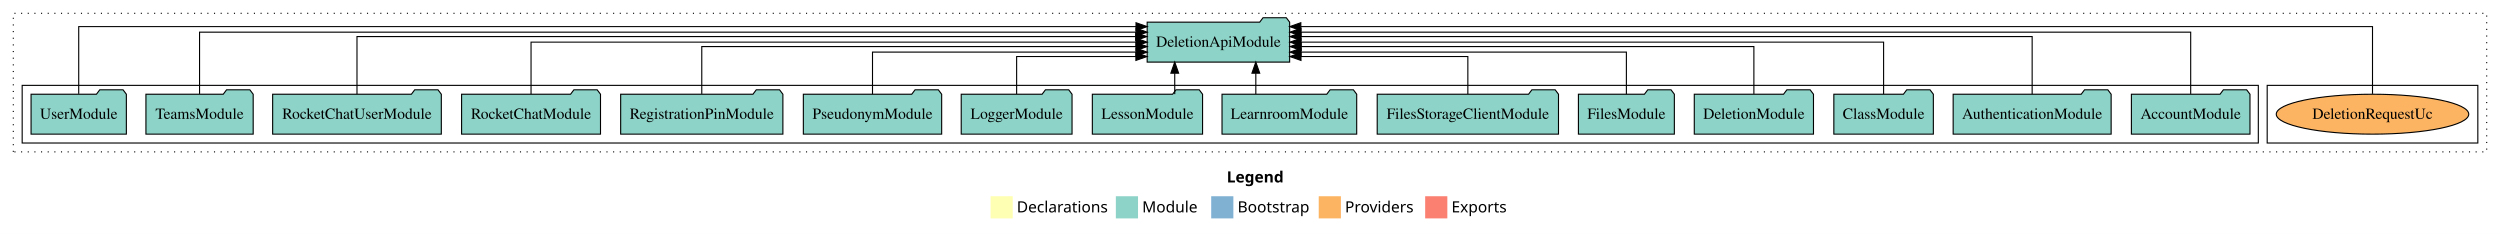
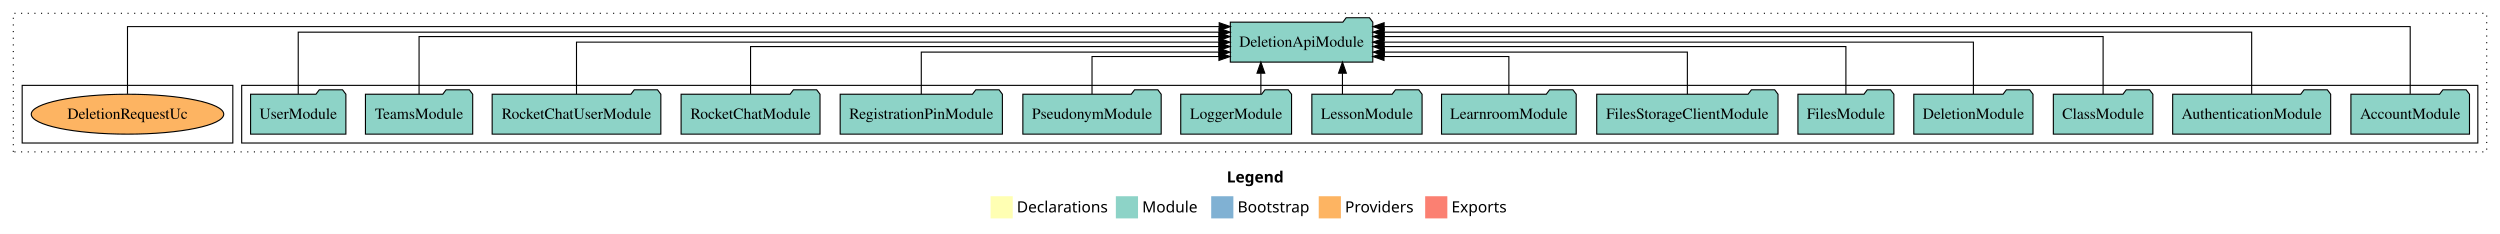
<svg xmlns="http://www.w3.org/2000/svg" width="2255pt" height="211pt" viewBox="0.00 0.00 2255.00 211.00">
  <g id="graph0" class="graph" transform="scale(1 1) rotate(0) translate(4 207)">
    <polygon fill="white" stroke="transparent" points="-4,4 -4,-207 2251,-207 2251,4 -4,4" />
    <text text-anchor="start" x="1102.51" y="-42.4" font-family="Times-12" font-weight="bold" font-size="14.00">Legend</text>
    <polygon fill="#ffffb3" stroke="transparent" points="889.5,-10 889.5,-30 909.5,-30 909.5,-10 889.5,-10" />
    <text text-anchor="start" x="913.13" y="-15.4" font-family="Times-12" font-size="14.00">  Declarations</text>
    <polygon fill="#8dd3c7" stroke="transparent" points="1002.5,-10 1002.5,-30 1022.5,-30 1022.5,-10 1002.5,-10" />
    <text text-anchor="start" x="1026.23" y="-15.4" font-family="Times-12" font-size="14.00">  Module</text>
    <polygon fill="#80b1d3" stroke="transparent" points="1088.5,-10 1088.5,-30 1108.5,-30 1108.5,-10 1088.5,-10" />
    <text text-anchor="start" x="1112.28" y="-15.4" font-family="Times-12" font-size="14.00">  Bootstrap</text>
    <polygon fill="#fdb462" stroke="transparent" points="1185.5,-10 1185.5,-30 1205.5,-30 1205.5,-10 1185.5,-10" />
    <text text-anchor="start" x="1209.17" y="-15.4" font-family="Times-12" font-size="14.00">  Providers</text>
    <polygon fill="#fb8072" stroke="transparent" points="1281.5,-10 1281.5,-30 1301.5,-30 1301.5,-10 1281.5,-10" />
    <text text-anchor="start" x="1305.23" y="-15.4" font-family="Times-12" font-size="14.00">  Exports</text>
    <g id="clust1" class="cluster">
      <polygon fill="none" stroke="black" stroke-dasharray="1,5" points="8,-70 8,-195 2239,-195 2239,-70 8,-70" />
    </g>
+     <g id="clust3" class="cluster">
+       <polygon fill="none" stroke="black" points="214,-78 214,-130 2231,-130 2231,-78 214,-78" />
+     </g>
    <g id="clust6" class="cluster">
-       <polygon fill="none" stroke="black" points="2041,-78 2041,-130 2231,-130 2231,-78 2041,-78" />
-     </g>
-     <g id="clust3" class="cluster">
-       <polygon fill="none" stroke="black" points="16,-78 16,-130 2033,-130 2033,-78 16,-78" />
+       <polygon fill="none" stroke="black" points="16,-78 16,-130 206,-130 206,-78 16,-78" />
    </g>
    <g id="node1" class="node">
-       <polygon fill="#8dd3c7" stroke="black" points="2025.48,-122 2022.48,-126 2001.48,-126 1998.48,-122 1918.52,-122 1918.52,-86 2025.48,-86 2025.48,-122" />
-       <text text-anchor="middle" x="1972" y="-99.8" font-family="Times,serif" font-size="14.00">AccountModule</text>
+       <polygon fill="#8dd3c7" stroke="black" points="2223.48,-122 2220.48,-126 2199.48,-126 2196.48,-122 2116.52,-122 2116.52,-86 2223.48,-86 2223.48,-122" />
+       <text text-anchor="middle" x="2170" y="-99.8" font-family="Times,serif" font-size="14.00">AccountModule</text>
    </g>
    <g id="node16" class="node">
-       <polygon fill="#8dd3c7" stroke="black" points="1159.25,-187 1156.25,-191 1135.25,-191 1132.25,-187 1030.75,-187 1030.75,-151 1159.25,-151 1159.25,-187" />
-       <text text-anchor="middle" x="1095" y="-164.8" font-family="Times,serif" font-size="14.00">DeletionApiModule</text>
+       <polygon fill="#8dd3c7" stroke="black" points="1234.25,-187 1231.25,-191 1210.25,-191 1207.25,-187 1105.75,-187 1105.75,-151 1234.25,-151 1234.25,-187" />
+       <text text-anchor="middle" x="1170" y="-164.8" font-family="Times,serif" font-size="14.00">DeletionApiModule</text>
    </g>
    <g id="edge1" class="edge">
-       <path fill="none" stroke="black" d="M1972,-122.29C1972,-144.21 1972,-178 1972,-178 1972,-178 1169.49,-178 1169.49,-178" />
-       <polygon fill="black" stroke="black" points="1169.49,-174.5 1159.49,-178 1169.49,-181.5 1169.49,-174.5" />
+       <path fill="none" stroke="black" d="M2170,-122.32C2170,-145.66 2170,-183 2170,-183 2170,-183 1244.46,-183 1244.46,-183" />
+       <polygon fill="black" stroke="black" points="1244.46,-179.5 1234.46,-183 1244.46,-186.5 1244.46,-179.5" />
    </g>
    <g id="node2" class="node">
-       <polygon fill="#8dd3c7" stroke="black" points="1900.25,-122 1897.25,-126 1876.25,-126 1873.25,-122 1757.75,-122 1757.75,-86 1900.25,-86 1900.25,-122" />
-       <text text-anchor="middle" x="1829" y="-99.8" font-family="Times,serif" font-size="14.00">AuthenticationModule</text>
+       <polygon fill="#8dd3c7" stroke="black" points="2098.25,-122 2095.25,-126 2074.25,-126 2071.25,-122 1955.75,-122 1955.75,-86 2098.25,-86 2098.25,-122" />
+       <text text-anchor="middle" x="2027" y="-99.8" font-family="Times,serif" font-size="14.00">AuthenticationModule</text>
    </g>
    <g id="edge2" class="edge">
-       <path fill="none" stroke="black" d="M1829,-122.03C1829,-142.77 1829,-174 1829,-174 1829,-174 1169.49,-174 1169.49,-174" />
-       <polygon fill="black" stroke="black" points="1169.49,-170.5 1159.49,-174 1169.49,-177.5 1169.49,-170.5" />
+       <path fill="none" stroke="black" d="M2027,-122.29C2027,-144.21 2027,-178 2027,-178 2027,-178 1244.41,-178 1244.41,-178" />
+       <polygon fill="black" stroke="black" points="1244.41,-174.5 1234.41,-178 1244.41,-181.5 1244.41,-174.5" />
    </g>
    <g id="node3" class="node">
-       <polygon fill="#8dd3c7" stroke="black" points="1739.88,-122 1736.88,-126 1715.88,-126 1712.88,-122 1650.12,-122 1650.12,-86 1739.88,-86 1739.88,-122" />
-       <text text-anchor="middle" x="1695" y="-99.8" font-family="Times,serif" font-size="14.00">ClassModule</text>
+       <polygon fill="#8dd3c7" stroke="black" points="1937.88,-122 1934.88,-126 1913.88,-126 1910.88,-122 1848.12,-122 1848.12,-86 1937.88,-86 1937.88,-122" />
+       <text text-anchor="middle" x="1893" y="-99.8" font-family="Times,serif" font-size="14.00">ClassModule</text>
    </g>
    <g id="edge3" class="edge">
-       <path fill="none" stroke="black" d="M1695,-122.11C1695,-141.34 1695,-169 1695,-169 1695,-169 1169.5,-169 1169.5,-169" />
-       <polygon fill="black" stroke="black" points="1169.5,-165.5 1159.5,-169 1169.5,-172.5 1169.5,-165.5" />
+       <path fill="none" stroke="black" d="M1893,-122.03C1893,-142.77 1893,-174 1893,-174 1893,-174 1244.48,-174 1244.48,-174" />
+       <polygon fill="black" stroke="black" points="1244.48,-170.5 1234.48,-174 1244.48,-177.5 1244.48,-170.5" />
    </g>
    <g id="node4" class="node">
-       <polygon fill="#8dd3c7" stroke="black" points="1631.76,-122 1628.76,-126 1607.76,-126 1604.76,-122 1524.24,-122 1524.24,-86 1631.76,-86 1631.76,-122" />
-       <text text-anchor="middle" x="1578" y="-99.8" font-family="Times,serif" font-size="14.00">DeletionModule</text>
+       <polygon fill="#8dd3c7" stroke="black" points="1829.76,-122 1826.76,-126 1805.76,-126 1802.76,-122 1722.24,-122 1722.24,-86 1829.76,-86 1829.76,-122" />
+       <text text-anchor="middle" x="1776" y="-99.8" font-family="Times,serif" font-size="14.00">DeletionModule</text>
    </g>
    <g id="edge4" class="edge">
-       <path fill="none" stroke="black" d="M1578,-122.3C1578,-140.27 1578,-165 1578,-165 1578,-165 1169.64,-165 1169.64,-165" />
-       <polygon fill="black" stroke="black" points="1169.64,-161.5 1159.64,-165 1169.64,-168.5 1169.64,-161.5" />
+       <path fill="none" stroke="black" d="M1776,-122.11C1776,-141.34 1776,-169 1776,-169 1776,-169 1244.28,-169 1244.28,-169" />
+       <polygon fill="black" stroke="black" points="1244.28,-165.5 1234.28,-169 1244.28,-172.5 1244.28,-165.5" />
    </g>
    <g id="node5" class="node">
-       <polygon fill="#8dd3c7" stroke="black" points="1506.27,-122 1503.27,-126 1482.27,-126 1479.27,-122 1419.73,-122 1419.73,-86 1506.27,-86 1506.27,-122" />
-       <text text-anchor="middle" x="1463" y="-99.8" font-family="Times,serif" font-size="14.00">FilesModule</text>
+       <polygon fill="#8dd3c7" stroke="black" points="1704.27,-122 1701.27,-126 1680.27,-126 1677.27,-122 1617.73,-122 1617.73,-86 1704.27,-86 1704.27,-122" />
+       <text text-anchor="middle" x="1661" y="-99.8" font-family="Times,serif" font-size="14.00">FilesModule</text>
    </g>
    <g id="edge5" class="edge">
-       <path fill="none" stroke="black" d="M1463,-122.03C1463,-138.4 1463,-160 1463,-160 1463,-160 1169.52,-160 1169.52,-160" />
-       <polygon fill="black" stroke="black" points="1169.52,-156.5 1159.52,-160 1169.52,-163.5 1169.52,-156.5" />
+       <path fill="none" stroke="black" d="M1661,-122.3C1661,-140.27 1661,-165 1661,-165 1661,-165 1244.44,-165 1244.44,-165" />
+       <polygon fill="black" stroke="black" points="1244.44,-161.5 1234.44,-165 1244.44,-168.5 1244.44,-161.5" />
    </g>
    <g id="node6" class="node">
-       <polygon fill="#8dd3c7" stroke="black" points="1401.76,-122 1398.76,-126 1377.76,-126 1374.76,-122 1238.24,-122 1238.24,-86 1401.76,-86 1401.76,-122" />
-       <text text-anchor="middle" x="1320" y="-99.8" font-family="Times,serif" font-size="14.00">FilesStorageClientModule</text>
+       <polygon fill="#8dd3c7" stroke="black" points="1599.76,-122 1596.76,-126 1575.76,-126 1572.76,-122 1436.24,-122 1436.24,-86 1599.76,-86 1599.76,-122" />
+       <text text-anchor="middle" x="1518" y="-99.8" font-family="Times,serif" font-size="14.00">FilesStorageClientModule</text>
    </g>
    <g id="edge6" class="edge">
-       <path fill="none" stroke="black" d="M1320,-122.19C1320,-137.18 1320,-156 1320,-156 1320,-156 1169.48,-156 1169.48,-156" />
-       <polygon fill="black" stroke="black" points="1169.48,-152.5 1159.48,-156 1169.48,-159.5 1169.48,-152.5" />
+       <path fill="none" stroke="black" d="M1518,-122.03C1518,-138.4 1518,-160 1518,-160 1518,-160 1244.64,-160 1244.64,-160" />
+       <polygon fill="black" stroke="black" points="1244.64,-156.5 1234.64,-160 1244.64,-163.5 1244.64,-156.5" />
    </g>
    <g id="node7" class="node">
-       <polygon fill="#8dd3c7" stroke="black" points="1219.74,-122 1216.74,-126 1195.74,-126 1192.74,-122 1098.26,-122 1098.26,-86 1219.74,-86 1219.74,-122" />
-       <text text-anchor="middle" x="1159" y="-99.8" font-family="Times,serif" font-size="14.00">LearnroomModule</text>
+       <polygon fill="#8dd3c7" stroke="black" points="1417.74,-122 1414.74,-126 1393.74,-126 1390.74,-122 1296.26,-122 1296.26,-86 1417.74,-86 1417.74,-122" />
+       <text text-anchor="middle" x="1357" y="-99.8" font-family="Times,serif" font-size="14.00">LearnroomModule</text>
    </g>
    <g id="edge7" class="edge">
-       <path fill="none" stroke="black" d="M1128.75,-122.11C1128.75,-122.11 1128.75,-140.99 1128.75,-140.99" />
-       <polygon fill="black" stroke="black" points="1125.25,-140.99 1128.75,-150.99 1132.25,-140.99 1125.25,-140.99" />
+       <path fill="none" stroke="black" d="M1357,-122.19C1357,-137.18 1357,-156 1357,-156 1357,-156 1244.35,-156 1244.35,-156" />
+       <polygon fill="black" stroke="black" points="1244.35,-152.5 1234.35,-156 1244.35,-159.5 1244.35,-152.5" />
    </g>
    <g id="node8" class="node">
-       <polygon fill="#8dd3c7" stroke="black" points="1080.71,-122 1077.71,-126 1056.71,-126 1053.71,-122 981.29,-122 981.29,-86 1080.71,-86 1080.71,-122" />
-       <text text-anchor="middle" x="1031" y="-99.8" font-family="Times,serif" font-size="14.00">LessonModule</text>
+       <polygon fill="#8dd3c7" stroke="black" points="1278.71,-122 1275.71,-126 1254.71,-126 1251.71,-122 1179.29,-122 1179.29,-86 1278.71,-86 1278.71,-122" />
+       <text text-anchor="middle" x="1229" y="-99.8" font-family="Times,serif" font-size="14.00">LessonModule</text>
    </g>
    <g id="edge8" class="edge">
-       <path fill="none" stroke="black" d="M1055.61,-122.11C1055.61,-122.11 1055.61,-140.99 1055.61,-140.99" />
-       <polygon fill="black" stroke="black" points="1052.11,-140.99 1055.61,-150.99 1059.11,-140.99 1052.11,-140.99" />
+       <path fill="none" stroke="black" d="M1206.89,-122.11C1206.89,-122.11 1206.89,-140.99 1206.89,-140.99" />
+       <polygon fill="black" stroke="black" points="1203.39,-140.99 1206.89,-150.99 1210.39,-140.99 1203.39,-140.99" />
    </g>
    <g id="node9" class="node">
-       <polygon fill="#8dd3c7" stroke="black" points="962.98,-122 959.98,-126 938.98,-126 935.98,-122 863.02,-122 863.02,-86 962.98,-86 962.98,-122" />
-       <text text-anchor="middle" x="913" y="-99.8" font-family="Times,serif" font-size="14.00">LoggerModule</text>
+       <polygon fill="#8dd3c7" stroke="black" points="1160.98,-122 1157.98,-126 1136.98,-126 1133.98,-122 1061.02,-122 1061.02,-86 1160.98,-86 1160.98,-122" />
+       <text text-anchor="middle" x="1111" y="-99.8" font-family="Times,serif" font-size="14.00">LoggerModule</text>
    </g>
    <g id="edge9" class="edge">
-       <path fill="none" stroke="black" d="M913,-122.19C913,-137.18 913,-156 913,-156 913,-156 1020.58,-156 1020.58,-156" />
-       <polygon fill="black" stroke="black" points="1020.58,-159.5 1030.58,-156 1020.58,-152.5 1020.58,-159.5" />
+       <path fill="none" stroke="black" d="M1133.31,-122.11C1133.31,-122.11 1133.31,-140.99 1133.31,-140.99" />
+       <polygon fill="black" stroke="black" points="1129.81,-140.99 1133.31,-150.99 1136.81,-140.99 1129.81,-140.99" />
    </g>
    <g id="node10" class="node">
-       <polygon fill="#8dd3c7" stroke="black" points="845.38,-122 842.38,-126 821.38,-126 818.38,-122 720.62,-122 720.62,-86 845.38,-86 845.38,-122" />
-       <text text-anchor="middle" x="783" y="-99.8" font-family="Times,serif" font-size="14.00">PseudonymModule</text>
+       <polygon fill="#8dd3c7" stroke="black" points="1043.38,-122 1040.38,-126 1019.38,-126 1016.38,-122 918.62,-122 918.62,-86 1043.38,-86 1043.38,-122" />
+       <text text-anchor="middle" x="981" y="-99.8" font-family="Times,serif" font-size="14.00">PseudonymModule</text>
    </g>
    <g id="edge10" class="edge">
-       <path fill="none" stroke="black" d="M783,-122.03C783,-138.4 783,-160 783,-160 783,-160 1020.73,-160 1020.73,-160" />
-       <polygon fill="black" stroke="black" points="1020.73,-163.5 1030.73,-160 1020.73,-156.5 1020.73,-163.5" />
+       <path fill="none" stroke="black" d="M981,-122.19C981,-137.18 981,-156 981,-156 981,-156 1095.49,-156 1095.49,-156" />
+       <polygon fill="black" stroke="black" points="1095.49,-159.5 1105.49,-156 1095.49,-152.5 1095.49,-159.5" />
    </g>
    <g id="node11" class="node">
-       <polygon fill="#8dd3c7" stroke="black" points="702.16,-122 699.16,-126 678.16,-126 675.16,-122 555.84,-122 555.84,-86 702.16,-86 702.16,-122" />
-       <text text-anchor="middle" x="629" y="-99.8" font-family="Times,serif" font-size="14.00">RegistrationPinModule</text>
+       <polygon fill="#8dd3c7" stroke="black" points="900.16,-122 897.16,-126 876.16,-126 873.16,-122 753.84,-122 753.84,-86 900.16,-86 900.16,-122" />
+       <text text-anchor="middle" x="827" y="-99.8" font-family="Times,serif" font-size="14.00">RegistrationPinModule</text>
    </g>
    <g id="edge11" class="edge">
-       <path fill="none" stroke="black" d="M629,-122.3C629,-140.27 629,-165 629,-165 629,-165 1020.69,-165 1020.69,-165" />
-       <polygon fill="black" stroke="black" points="1020.69,-168.5 1030.69,-165 1020.69,-161.5 1020.69,-168.5" />
+       <path fill="none" stroke="black" d="M827,-122.03C827,-138.4 827,-160 827,-160 827,-160 1095.48,-160 1095.48,-160" />
+       <polygon fill="black" stroke="black" points="1095.48,-163.5 1105.48,-160 1095.48,-156.5 1095.48,-163.5" />
    </g>
    <g id="node12" class="node">
-       <polygon fill="#8dd3c7" stroke="black" points="537.65,-122 534.65,-126 513.65,-126 510.65,-122 412.35,-122 412.35,-86 537.65,-86 537.65,-122" />
-       <text text-anchor="middle" x="475" y="-99.8" font-family="Times,serif" font-size="14.00">RocketChatModule</text>
+       <polygon fill="#8dd3c7" stroke="black" points="735.65,-122 732.65,-126 711.65,-126 708.65,-122 610.35,-122 610.35,-86 735.65,-86 735.65,-122" />
+       <text text-anchor="middle" x="673" y="-99.8" font-family="Times,serif" font-size="14.00">RocketChatModule</text>
    </g>
    <g id="edge12" class="edge">
-       <path fill="none" stroke="black" d="M475,-122.11C475,-141.34 475,-169 475,-169 475,-169 1020.69,-169 1020.69,-169" />
-       <polygon fill="black" stroke="black" points="1020.69,-172.5 1030.69,-169 1020.69,-165.5 1020.69,-172.5" />
+       <path fill="none" stroke="black" d="M673,-122.3C673,-140.27 673,-165 673,-165 673,-165 1095.54,-165 1095.54,-165" />
+       <polygon fill="black" stroke="black" points="1095.54,-168.5 1105.54,-165 1095.54,-161.5 1095.54,-168.5" />
    </g>
    <g id="node13" class="node">
-       <polygon fill="#8dd3c7" stroke="black" points="394.07,-122 391.07,-126 370.07,-126 367.07,-122 241.93,-122 241.93,-86 394.07,-86 394.07,-122" />
-       <text text-anchor="middle" x="318" y="-99.8" font-family="Times,serif" font-size="14.00">RocketChatUserModule</text>
+       <polygon fill="#8dd3c7" stroke="black" points="592.07,-122 589.07,-126 568.07,-126 565.07,-122 439.93,-122 439.93,-86 592.07,-86 592.07,-122" />
+       <text text-anchor="middle" x="516" y="-99.8" font-family="Times,serif" font-size="14.00">RocketChatUserModule</text>
    </g>
    <g id="edge13" class="edge">
-       <path fill="none" stroke="black" d="M318,-122.03C318,-142.77 318,-174 318,-174 318,-174 1020.42,-174 1020.42,-174" />
-       <polygon fill="black" stroke="black" points="1020.42,-177.5 1030.42,-174 1020.42,-170.5 1020.42,-177.5" />
+       <path fill="none" stroke="black" d="M516,-122.11C516,-141.34 516,-169 516,-169 516,-169 1095.5,-169 1095.5,-169" />
+       <polygon fill="black" stroke="black" points="1095.5,-172.5 1105.5,-169 1095.5,-165.5 1095.5,-172.5" />
    </g>
    <g id="node14" class="node">
-       <polygon fill="#8dd3c7" stroke="black" points="224.37,-122 221.37,-126 200.37,-126 197.37,-122 127.63,-122 127.63,-86 224.37,-86 224.37,-122" />
-       <text text-anchor="middle" x="176" y="-99.8" font-family="Times,serif" font-size="14.00">TeamsModule</text>
+       <polygon fill="#8dd3c7" stroke="black" points="422.37,-122 419.37,-126 398.37,-126 395.37,-122 325.63,-122 325.63,-86 422.37,-86 422.37,-122" />
+       <text text-anchor="middle" x="374" y="-99.8" font-family="Times,serif" font-size="14.00">TeamsModule</text>
    </g>
    <g id="edge14" class="edge">
-       <path fill="none" stroke="black" d="M176,-122.29C176,-144.21 176,-178 176,-178 176,-178 1020.74,-178 1020.74,-178" />
-       <polygon fill="black" stroke="black" points="1020.74,-181.5 1030.74,-178 1020.74,-174.5 1020.74,-181.5" />
+       <path fill="none" stroke="black" d="M374,-122.03C374,-142.77 374,-174 374,-174 374,-174 1095.53,-174 1095.53,-174" />
+       <polygon fill="black" stroke="black" points="1095.53,-177.5 1105.53,-174 1095.53,-170.5 1095.53,-177.5" />
    </g>
    <g id="node15" class="node">
-       <polygon fill="#8dd3c7" stroke="black" points="109.98,-122 106.98,-126 85.98,-126 82.98,-122 24.02,-122 24.02,-86 109.98,-86 109.98,-122" />
-       <text text-anchor="middle" x="67" y="-99.8" font-family="Times,serif" font-size="14.00">UserModule</text>
+       <polygon fill="#8dd3c7" stroke="black" points="307.98,-122 304.98,-126 283.98,-126 280.98,-122 222.02,-122 222.02,-86 307.98,-86 307.98,-122" />
+       <text text-anchor="middle" x="265" y="-99.8" font-family="Times,serif" font-size="14.00">UserModule</text>
    </g>
    <g id="edge15" class="edge">
-       <path fill="none" stroke="black" d="M67,-122.32C67,-145.66 67,-183 67,-183 67,-183 1020.69,-183 1020.69,-183" />
-       <polygon fill="black" stroke="black" points="1020.69,-186.5 1030.69,-183 1020.69,-179.5 1020.69,-186.5" />
+       <path fill="none" stroke="black" d="M265,-122.29C265,-144.21 265,-178 265,-178 265,-178 1095.64,-178 1095.64,-178" />
+       <polygon fill="black" stroke="black" points="1095.64,-181.5 1105.64,-178 1095.64,-174.5 1095.64,-181.5" />
    </g>
    <g id="node17" class="node">
-       <ellipse fill="#fdb462" stroke="black" cx="2136" cy="-104" rx="86.81" ry="18" />
-       <text text-anchor="middle" x="2136" y="-99.8" font-family="Times,serif" font-size="14.00">DeletionRequestUc</text>
+       <ellipse fill="#fdb462" stroke="black" cx="111" cy="-104" rx="86.81" ry="18" />
+       <text text-anchor="middle" x="111" y="-99.8" font-family="Times,serif" font-size="14.00">DeletionRequestUc</text>
    </g>
    <g id="edge16" class="edge">
-       <path fill="none" stroke="black" d="M2136,-122.32C2136,-145.66 2136,-183 2136,-183 2136,-183 1169.33,-183 1169.33,-183" />
-       <polygon fill="black" stroke="black" points="1169.33,-179.5 1159.33,-183 1169.33,-186.5 1169.33,-179.5" />
+       <path fill="none" stroke="black" d="M111,-122.32C111,-145.66 111,-183 111,-183 111,-183 1095.74,-183 1095.74,-183" />
+       <polygon fill="black" stroke="black" points="1095.74,-186.5 1105.74,-183 1095.74,-179.5 1095.74,-186.5" />
    </g>
  </g>
</svg>
